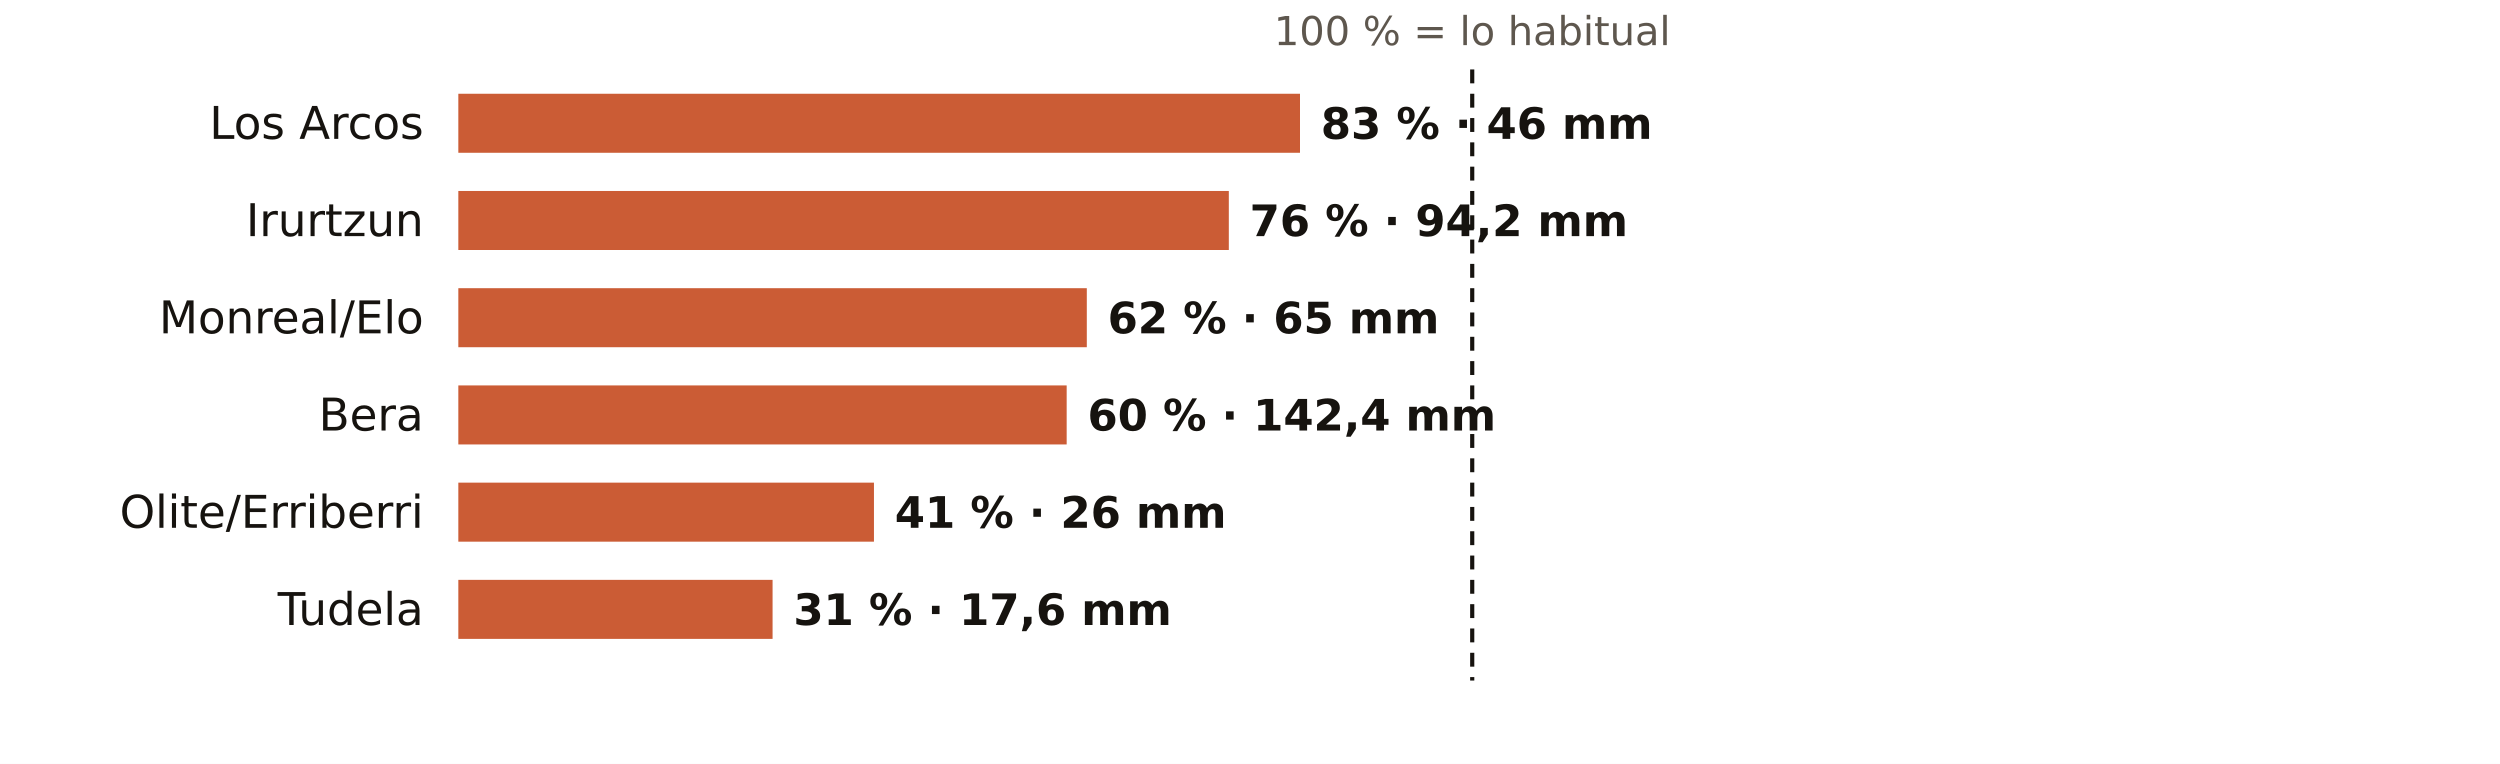
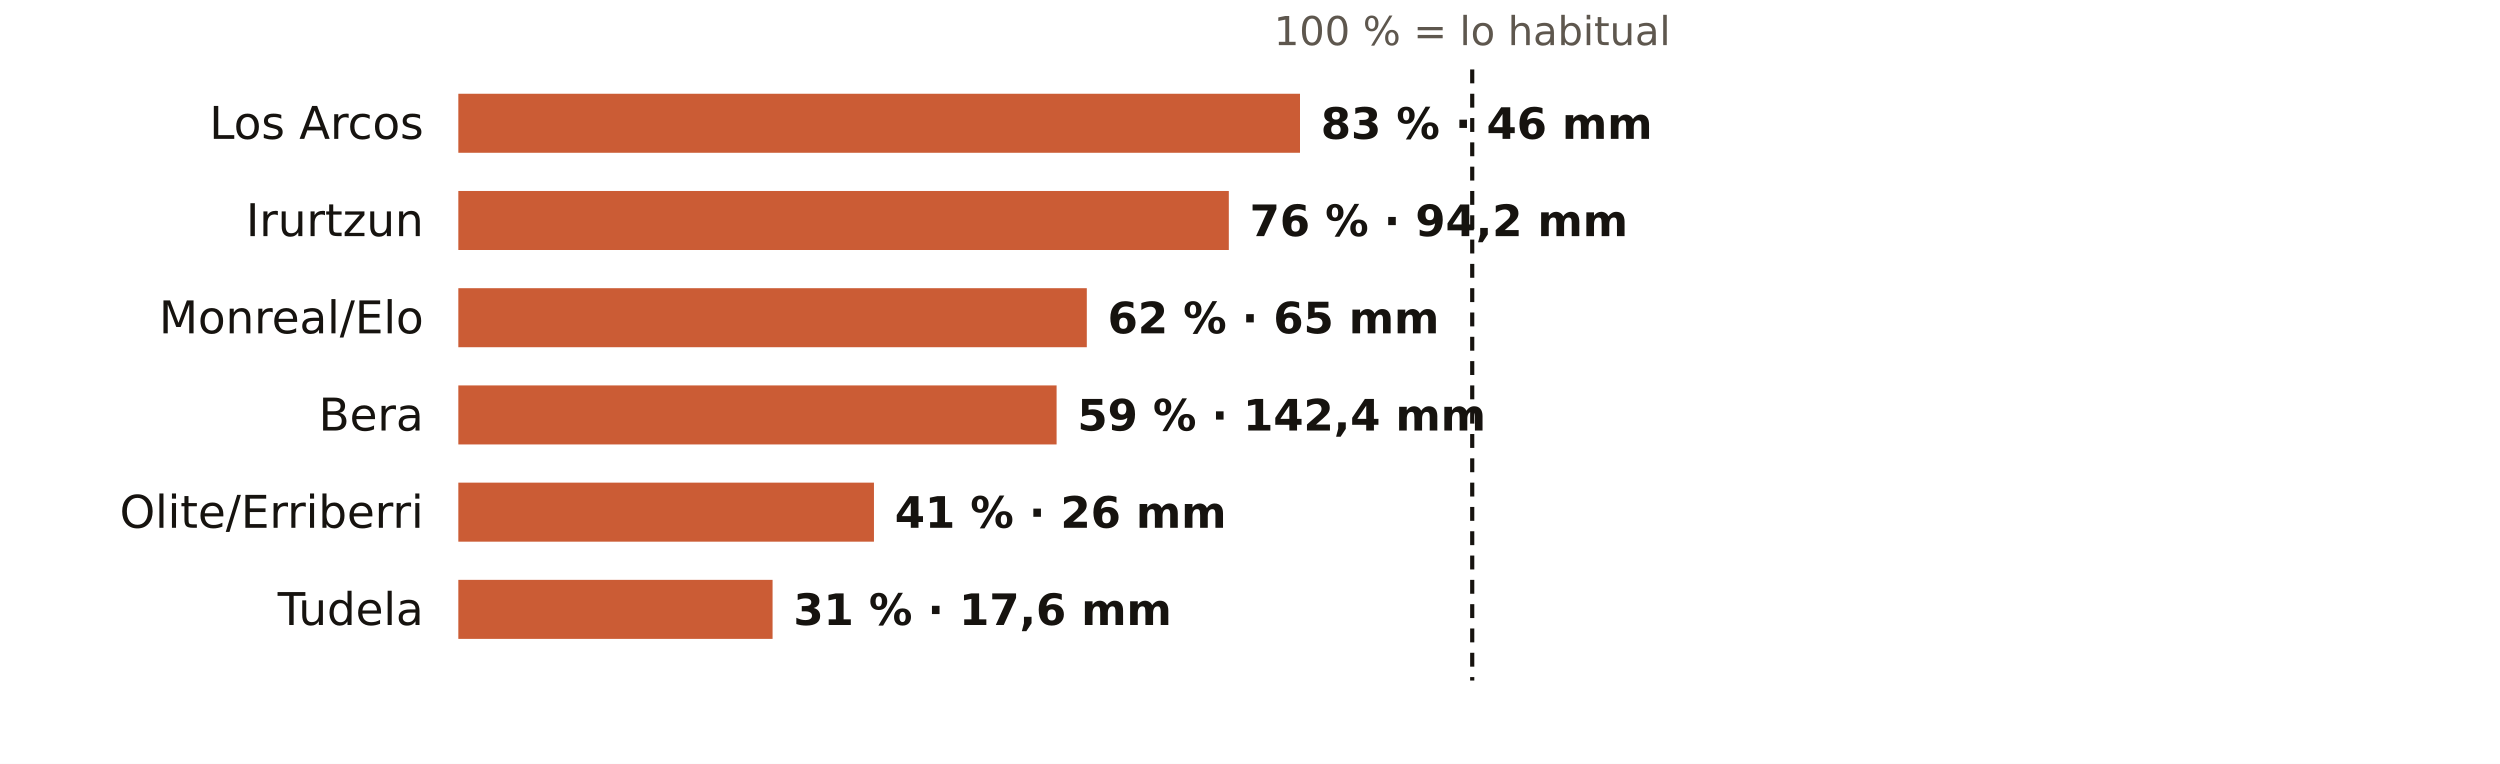
<svg xmlns="http://www.w3.org/2000/svg" viewBox="0 0 720 220" width="720" height="220" role="img" aria-label="El otoño en los pluviómetros de AEMET de Navarra: % de lo habitual">
  <rect width="720" height="220" fill="#FFFFFF" />
  <text x="424.0" y="13.0" font-size="11.5" fill="#5E574E" text-anchor="middle" font-weight="400" font-family="Public Sans, DejaVu Sans, Arial, sans-serif">100 % = lo habitual</text>
  <text x="122.0" y="40.0" font-size="13" fill="#16130F" text-anchor="end" font-weight="500" font-family="Public Sans, DejaVu Sans, Arial, sans-serif">Los Arcos</text>
  <rect x="132" y="27" width="242.4" height="17" fill="#C4461A" opacity="0.88" />
  <text x="380.4" y="40.0" font-size="12.5" fill="#16130F" text-anchor="start" font-weight="600" font-family="Public Sans, DejaVu Sans, Arial, sans-serif">83 % · 46 mm</text>
  <text x="122.0" y="68.0" font-size="13" fill="#16130F" text-anchor="end" font-weight="500" font-family="Public Sans, DejaVu Sans, Arial, sans-serif">Irurtzun</text>
  <rect x="132" y="55" width="221.9" height="17" fill="#C4461A" opacity="0.88" />
  <text x="359.9" y="68.0" font-size="12.5" fill="#16130F" text-anchor="start" font-weight="600" font-family="Public Sans, DejaVu Sans, Arial, sans-serif">76 % · 94,2 mm</text>
  <text x="122.0" y="96.0" font-size="13" fill="#16130F" text-anchor="end" font-weight="500" font-family="Public Sans, DejaVu Sans, Arial, sans-serif">Monreal/Elo</text>
  <rect x="132" y="83" width="181.0" height="17" fill="#C4461A" opacity="0.88" />
  <text x="319.0" y="96.0" font-size="12.5" fill="#16130F" text-anchor="start" font-weight="600" font-family="Public Sans, DejaVu Sans, Arial, sans-serif">62 % · 65 mm</text>
  <text x="122.0" y="124.0" font-size="13" fill="#16130F" text-anchor="end" font-weight="500" font-family="Public Sans, DejaVu Sans, Arial, sans-serif">Bera</text>
-   <rect x="132" y="111" width="175.2" height="17" fill="#C4461A" opacity="0.88" />
-   <text x="313.2" y="124.0" font-size="12.5" fill="#16130F" text-anchor="start" font-weight="600" font-family="Public Sans, DejaVu Sans, Arial, sans-serif">60 % · 142,4 mm</text>
+   <rect x="132" y="111" width="172.3" height="17" fill="#C4461A" opacity="0.88" />
+   <text x="310.3" y="124.0" font-size="12.5" fill="#16130F" text-anchor="start" font-weight="600" font-family="Public Sans, DejaVu Sans, Arial, sans-serif">59 % · 142,4 mm</text>
  <text x="122.0" y="152.0" font-size="13" fill="#16130F" text-anchor="end" font-weight="500" font-family="Public Sans, DejaVu Sans, Arial, sans-serif">Olite/Erriberri</text>
  <rect x="132" y="139" width="119.7" height="17" fill="#C4461A" opacity="0.88" />
  <text x="257.7" y="152.0" font-size="12.5" fill="#16130F" text-anchor="start" font-weight="600" font-family="Public Sans, DejaVu Sans, Arial, sans-serif">41 % · 26 mm</text>
  <text x="122.0" y="180.0" font-size="13" fill="#16130F" text-anchor="end" font-weight="500" font-family="Public Sans, DejaVu Sans, Arial, sans-serif">Tudela</text>
  <rect x="132" y="167" width="90.5" height="17" fill="#C4461A" opacity="0.88" />
  <text x="228.5" y="180.0" font-size="12.5" fill="#16130F" text-anchor="start" font-weight="600" font-family="Public Sans, DejaVu Sans, Arial, sans-serif">31 % · 17,6 mm</text>
  <line x1="424.0" x2="424.0" y1="20" y2="196" stroke="#16130F" stroke-width="1.2" stroke-dasharray="4 3" />
</svg>
